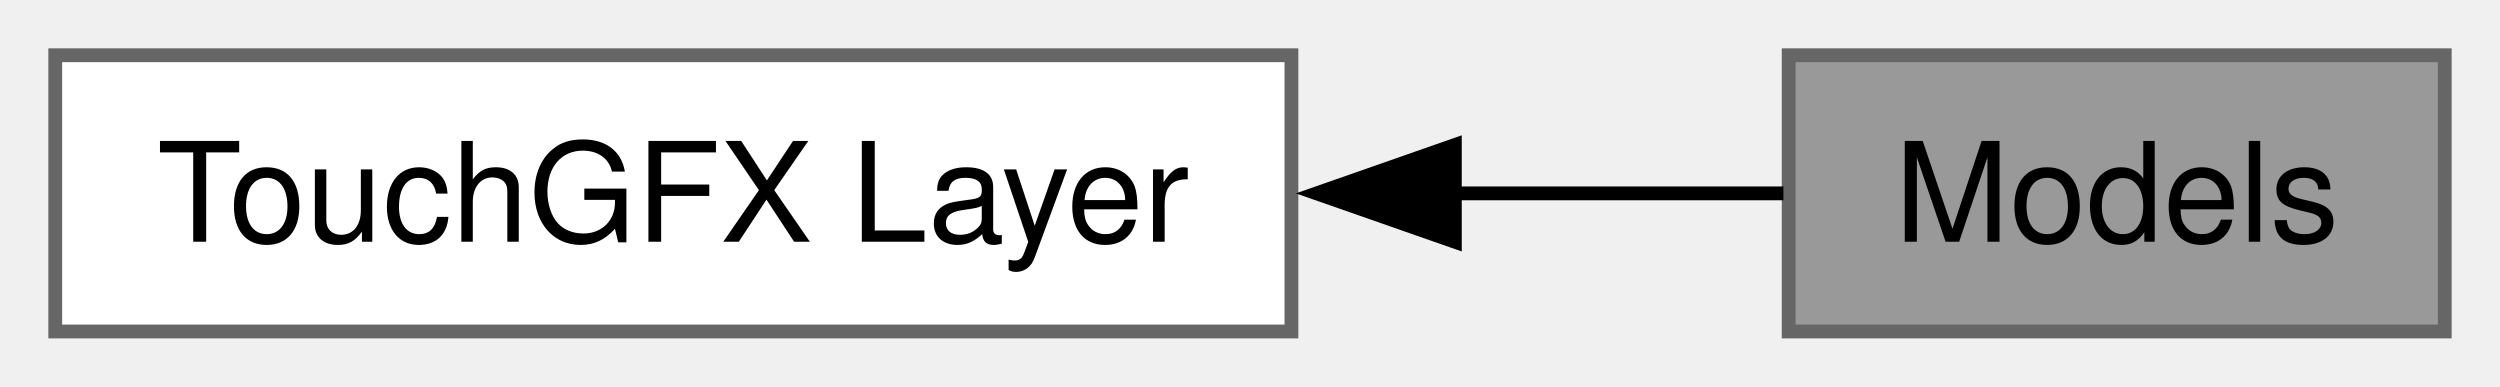
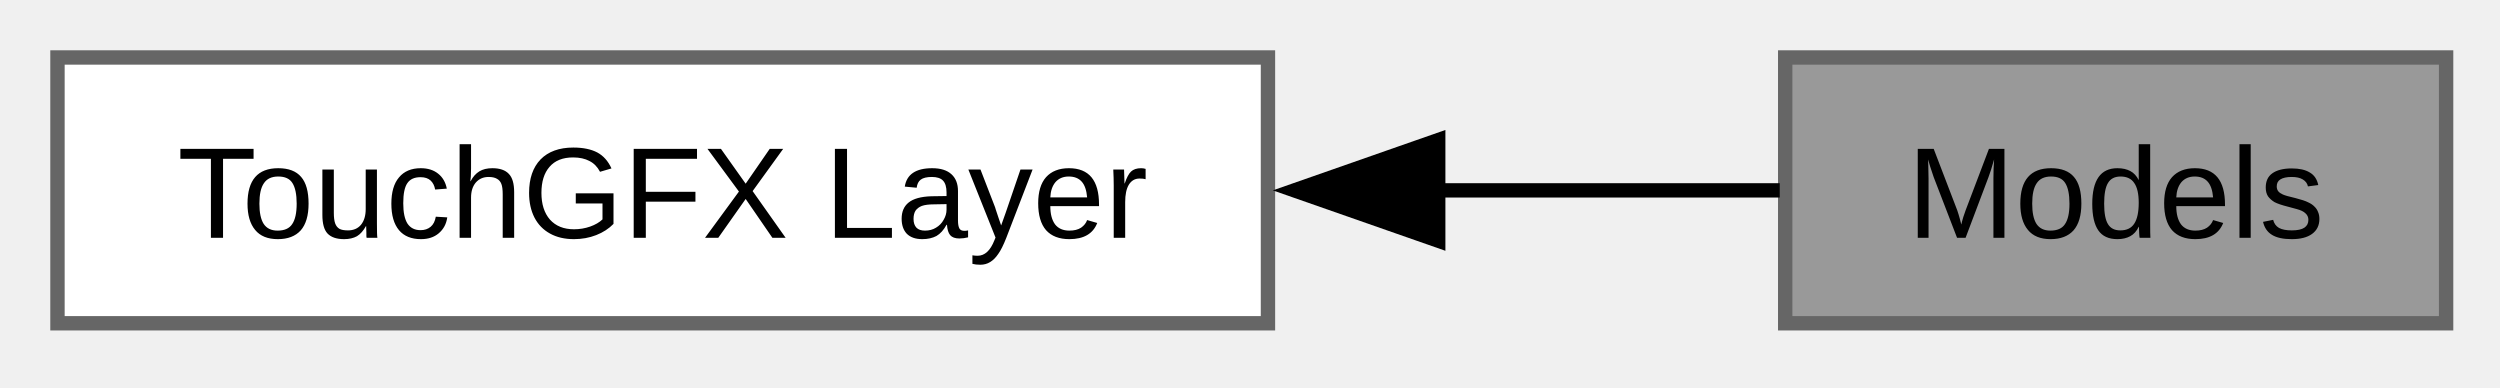
- <svg xmlns="http://www.w3.org/2000/svg" xmlns:xlink="http://www.w3.org/1999/xlink" width="181pt" height="28pt" viewBox="0.00 0.00 181.00 28.00">
-   <g id="graph0" class="graph" transform="scale(1 1) rotate(0) translate(4 24)">
+ <svg xmlns="http://www.w3.org/2000/svg" xmlns:xlink="http://www.w3.org/1999/xlink" width="174pt" height="27pt" viewBox="0.00 0.00 174.00 27.00">
+   <g id="graph0" class="graph" transform="scale(1 1) rotate(0) translate(4 22.5)">
    <g id="Node000002" class="node">
      <g id="a_Node000002">
        <a xlink:href="../../d1/d23/group___touch_g_f_x.html" target="_top" xlink:title=" ">
-           <polygon fill="white" stroke="#666666" points="89.5,-20 0,-20 0,0 89.5,0 89.5,-20" />
-           <text xml:space="preserve" text-anchor="middle" x="44.75" y="-6.5" font-family="Helvetica,sans-Serif" font-size="10.00">TouchGFX Layer</text>
+           <polygon fill="white" stroke="#666666" points="84.25,-18.5 0,-18.5 0,0 84.25,0 84.25,-18.5" />
+           <text xml:space="preserve" text-anchor="middle" x="42.12" y="-5.95" font-family="Arial" font-size="9.00">TouchGFX Layer</text>
        </a>
      </g>
    </g>
    <g id="Node000001" class="node">
      <g id="a_Node000001">
        <a xlink:title=" ">
-           <polygon fill="#999999" stroke="#666666" points="173,-20 125.5,-20 125.5,0 173,0 173,-20" />
-           <text xml:space="preserve" text-anchor="middle" x="149.25" y="-6.5" font-family="Helvetica,sans-Serif" font-size="10.00">Models</text>
+           <polygon fill="#999999" stroke="#666666" points="166.25,-18.5 120.25,-18.5 120.25,0 166.25,0 166.25,-18.5" />
+           <text xml:space="preserve" text-anchor="middle" x="143.25" y="-5.95" font-family="Arial" font-size="9.00">Models</text>
        </a>
      </g>
    </g>
    <g id="edge1" class="edge">
-       <path fill="none" stroke="black" d="M101.28,-10C109.69,-10 117.94,-10 125.12,-10" />
-       <polygon fill="black" stroke="black" points="101.33,-6.5 91.33,-10 101.33,-13.5 101.33,-6.5" />
+       <path fill="none" stroke="black" d="M96.03,-9.25C104.43,-9.25 112.7,-9.25 119.87,-9.25" />
+       <polygon fill="black" stroke="black" points="96.1,-5.75 86.1,-9.25 96.1,-12.75 96.1,-5.75" />
    </g>
  </g>
</svg>
